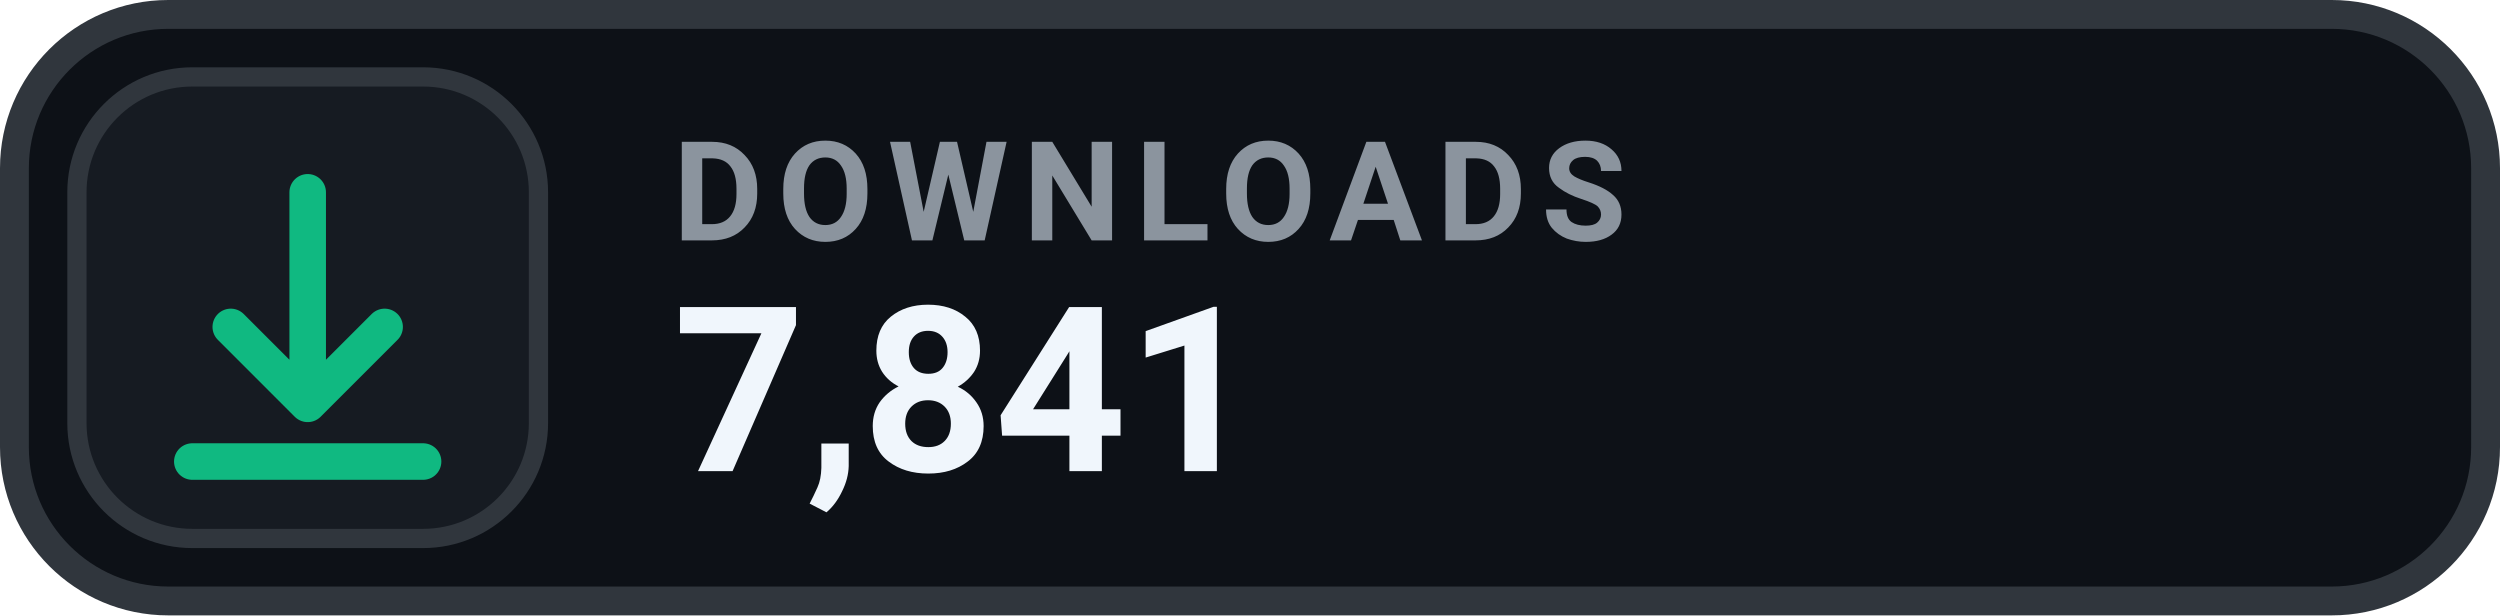
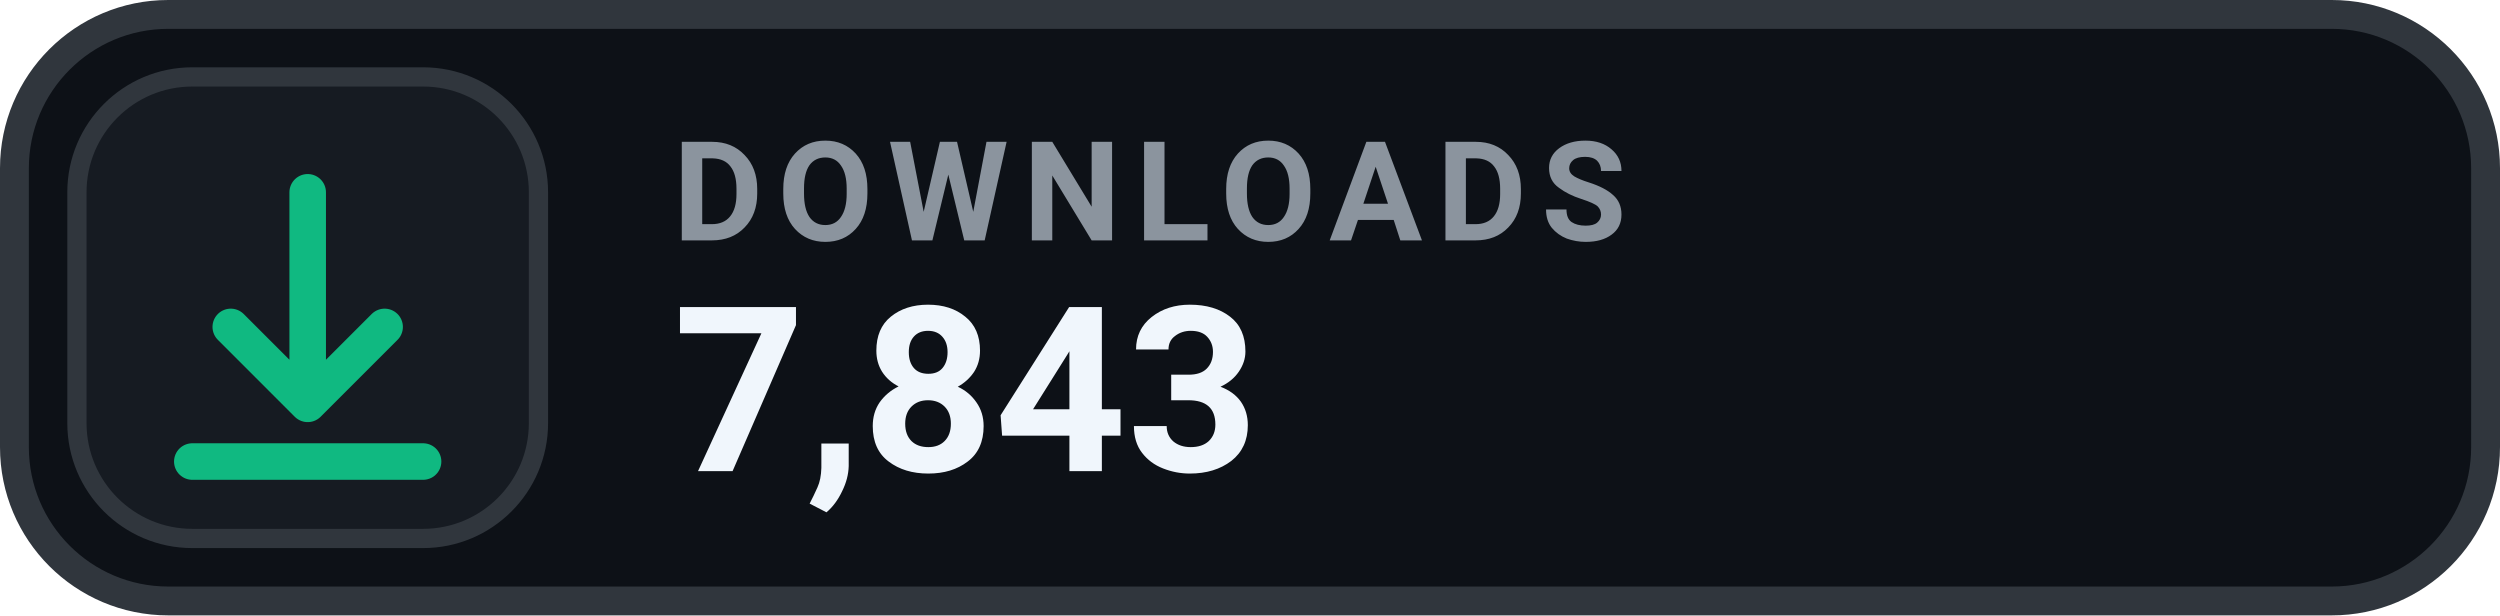
- <svg xmlns="http://www.w3.org/2000/svg" width="130" height="32" viewBox="0 0 130 32" role="img" aria-label="DOWNLOADS 7,841">
+ <svg xmlns="http://www.w3.org/2000/svg" width="130" height="32" viewBox="0 0 130 32" role="img" aria-label="DOWNLOADS 7,843">
  <rect x=".75" y=".75" width="128.5" height="30.5" rx="8" fill="#0D1117" stroke="#30363D" stroke-width="1.5" />
  <rect x="4" y="4" width="24" height="24" rx="6" fill="#161B22" stroke="#30363D" stroke-width="1" />
  <g transform="translate(16 16)" style="color:#10B981;">
    <path d="M0 -6 v11 m0 0 l4 -4 m-4 4 l-4 -4 M-6 8 h12" fill="none" stroke="currentColor" stroke-width="1.9" stroke-linecap="round" stroke-linejoin="round" />
  </g>
  <text x="35" y="12.5" fill="#8B949E" font-family="-apple-system,BlinkMacSystemFont,'Segoe UI',Roboto,Helvetica,Arial,sans-serif" font-size="7.2" font-weight="700" letter-spacing=".75">DOWNLOADS</text>
-   <text x="35" y="24.5" fill="#F0F6FC" font-family="-apple-system,BlinkMacSystemFont,'Segoe UI',Roboto,Helvetica,Arial,sans-serif" font-size="12" font-weight="700">7,841</text>
+   <text x="35" y="24.5" fill="#F0F6FC" font-family="-apple-system,BlinkMacSystemFont,'Segoe UI',Roboto,Helvetica,Arial,sans-serif" font-size="12" font-weight="700">7,843</text>
</svg>
